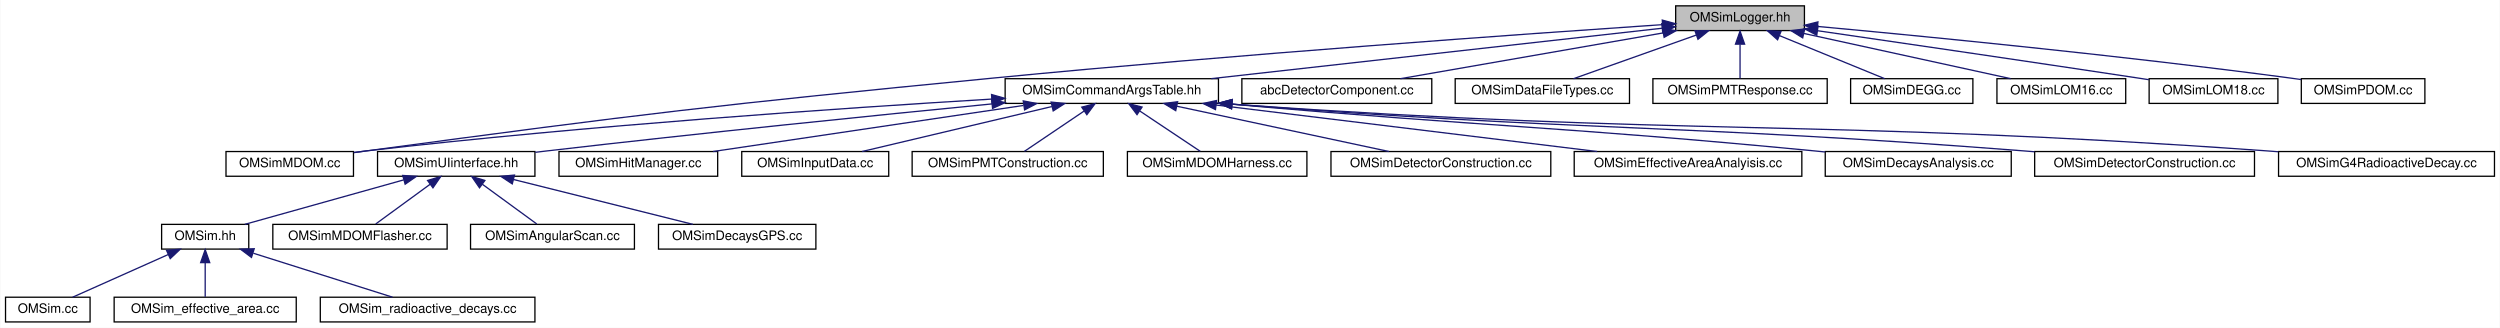
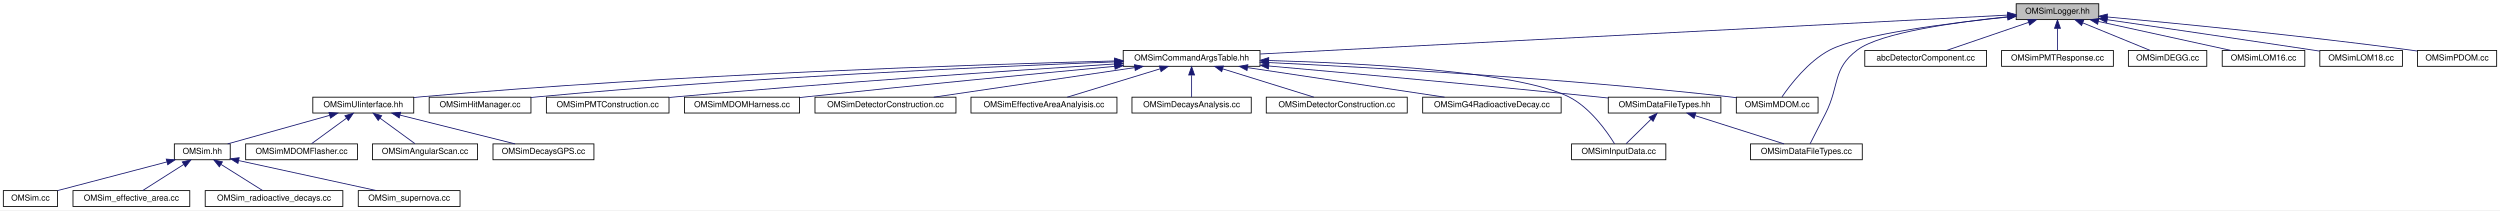
- <svg xmlns="http://www.w3.org/2000/svg" xmlns:xlink="http://www.w3.org/1999/xlink" width="1922pt" height="252pt" viewBox="0.00 0.00 1921.50 252.00">
+ <svg xmlns="http://www.w3.org/2000/svg" xmlns:xlink="http://www.w3.org/1999/xlink" width="2997pt" height="252pt" viewBox="0.00 0.00 2997.00 252.00">
  <g id="graph0" class="graph" transform="scale(1 1) rotate(0) translate(4 248)">
-     <polygon fill="white" stroke="transparent" points="-4,4 -4,-248 1917.5,-248 1917.5,4 -4,4" />
+     <polygon fill="white" stroke="transparent" points="-4,4 -4,-248 2993,-248 2993,4 -4,4" />
    <g id="node1" class="node">
      <g id="a_node1">
        <a xlink:title=" ">
-           <polygon fill="#bfbfbf" stroke="black" points="1284,-224.5 1284,-243.5 1383,-243.5 1383,-224.5 1284,-224.5" />
-           <text text-anchor="middle" x="1333.5" y="-231.5" font-family="Helvetica,sans-Serif" font-size="10.00">OMSimLogger.hh</text>
+           <polygon fill="#bfbfbf" stroke="black" points="2413,-224.5 2413,-243.5 2512,-243.5 2512,-224.5 2413,-224.5" />
+           <text text-anchor="middle" x="2462.5" y="-231.5" font-family="Helvetica,sans-Serif" font-size="10.00">OMSimLogger.hh</text>
        </a>
      </g>
    </g>
    <g id="node2" class="node">
      <g id="a_node2">
        <a xlink:href="_o_m_sim_command_args_table_8hh.html" target="_top" xlink:title="Definition of the OMSimCommandArgsTable singleton class, which controls user args.">
-           <polygon fill="white" stroke="black" points="768.5,-168.5 768.5,-187.5 932.5,-187.5 932.5,-168.5 768.5,-168.5" />
-           <text text-anchor="middle" x="850.5" y="-175.5" font-family="Helvetica,sans-Serif" font-size="10.00">OMSimCommandArgsTable.hh</text>
+           <polygon fill="white" stroke="black" points="1342.5,-168.5 1342.5,-187.5 1506.5,-187.5 1506.5,-168.5 1342.5,-168.5" />
+           <text text-anchor="middle" x="1424.5" y="-175.5" font-family="Helvetica,sans-Serif" font-size="10.00">OMSimCommandArgsTable.hh</text>
        </a>
      </g>
    </g>
    <g id="edge1" class="edge">
-       <path fill="none" stroke="midnightblue" d="M1273.59,-226.3C1186.02,-216.51 1023.06,-198.29 926.95,-187.55" />
-       <polygon fill="midnightblue" stroke="midnightblue" points="1273.3,-229.79 1283.63,-227.42 1274.08,-222.83 1273.3,-229.79" />
+       <path fill="none" stroke="midnightblue" d="M2402.66,-229.89C2226.43,-220.72 1709.03,-193.8 1506.82,-183.28" />
+       <polygon fill="midnightblue" stroke="midnightblue" points="2402.62,-233.39 2412.78,-230.41 2402.98,-226.4 2402.62,-233.39" />
+     </g>
+     <g id="node4" class="node">
+       <g id="a_node4">
+         <a xlink:href="_o_m_sim_data_file_types_8cc.html" target="_top" xlink:title=" ">
+           <polygon fill="white" stroke="black" points="2094.5,-56.5 2094.5,-75.5 2228.5,-75.5 2228.5,-56.5 2094.5,-56.5" />
+           <text text-anchor="middle" x="2161.5" y="-63.5" font-family="Helvetica,sans-Serif" font-size="10.00">OMSimDataFileTypes.cc</text>
+         </a>
+       </g>
+     </g>
+     <g id="edge25" class="edge">
+       <path fill="none" stroke="midnightblue" d="M2402.94,-227.89C2341.33,-221.57 2250.31,-208.98 2222.5,-188 2192.35,-165.26 2201.54,-145.7 2184.5,-112 2178.09,-99.32 2170.58,-84.66 2165.93,-75.62" />
+       <polygon fill="midnightblue" stroke="midnightblue" points="2402.64,-231.38 2412.94,-228.89 2403.33,-224.42 2402.64,-231.38" />
+     </g>
+     <g id="node17" class="node">
+       <g id="a_node17">
+         <a xlink:href="_o_m_sim_m_d_o_m_8cc.html" target="_top" xlink:title=" ">
+           <polygon fill="white" stroke="black" points="2077.5,-112.5 2077.5,-131.5 2175.5,-131.5 2175.5,-112.5 2077.5,-112.5" />
+           <text text-anchor="middle" x="2126.5" y="-119.5" font-family="Helvetica,sans-Serif" font-size="10.00">OMSimMDOM.cc</text>
+         </a>
+       </g>
+     </g>
+     <g id="edge30" class="edge">
+       <path fill="none" stroke="midnightblue" d="M2402.47,-227.53C2333.61,-220.49 2225.58,-206.88 2189.5,-188 2163.6,-174.45 2142.08,-146.27 2132.25,-131.88" />
+       <polygon fill="midnightblue" stroke="midnightblue" points="2402.45,-231.05 2412.75,-228.56 2403.15,-224.08 2402.45,-231.05" />
+     </g>
+     <g id="node24" class="node">
+       <g id="a_node24">
+         <a xlink:href="abc_detector_component_8cc.html" target="_top" xlink:title=" ">
+           <polygon fill="white" stroke="black" points="2231.5,-168.5 2231.5,-187.5 2377.5,-187.5 2377.5,-168.5 2231.5,-168.5" />
+           <text text-anchor="middle" x="2304.5" y="-175.5" font-family="Helvetica,sans-Serif" font-size="10.00">abcDetectorComponent.cc</text>
+         </a>
+       </g>
+     </g>
+     <g id="edge24" class="edge">
+       <path fill="none" stroke="midnightblue" d="M2427.89,-221.17C2398.14,-211 2355.95,-196.59 2329.42,-187.52" />
+       <polygon fill="midnightblue" stroke="midnightblue" points="2426.87,-224.52 2437.46,-224.44 2429.13,-217.9 2426.87,-224.52" />
+     </g>
+     <g id="node25" class="node">
+       <g id="a_node25">
+         <a xlink:href="_o_m_sim_p_m_t_response_8cc.html" target="_top" xlink:title=" ">
+           <polygon fill="white" stroke="black" points="2395.5,-168.5 2395.5,-187.5 2529.5,-187.5 2529.5,-168.5 2395.5,-168.5" />
+           <text text-anchor="middle" x="2462.5" y="-175.5" font-family="Helvetica,sans-Serif" font-size="10.00">OMSimPMTResponse.cc</text>
+         </a>
+       </g>
+     </g>
+     <g id="edge26" class="edge">
+       <path fill="none" stroke="midnightblue" d="M2462.5,-213.8C2462.5,-204.91 2462.5,-194.78 2462.5,-187.75" />
+       <polygon fill="midnightblue" stroke="midnightblue" points="2459,-214.08 2462.5,-224.08 2466,-214.08 2459,-214.08" />
+     </g>
+     <g id="node26" class="node">
+       <g id="a_node26">
+         <a xlink:href="_o_m_sim_d_e_g_g_8cc.html" target="_top" xlink:title=" ">
+           <polygon fill="white" stroke="black" points="2547.5,-168.5 2547.5,-187.5 2641.5,-187.5 2641.5,-168.5 2547.5,-168.5" />
+           <text text-anchor="middle" x="2594.5" y="-175.5" font-family="Helvetica,sans-Serif" font-size="10.00">OMSimDEGG.cc</text>
+         </a>
+       </g>
+     </g>
+     <g id="edge27" class="edge">
+       <path fill="none" stroke="midnightblue" d="M2492.72,-220.64C2517.49,-210.5 2551.9,-196.43 2573.68,-187.52" />
+       <polygon fill="midnightblue" stroke="midnightblue" points="2491.35,-217.42 2483.42,-224.44 2494,-223.9 2491.35,-217.42" />
+     </g>
+     <g id="node27" class="node">
+       <g id="a_node27">
+         <a xlink:href="_o_m_sim_l_o_m16_8cc.html" target="_top" xlink:title=" ">
+           <polygon fill="white" stroke="black" points="2660,-168.5 2660,-187.5 2759,-187.5 2759,-168.5 2660,-168.5" />
+           <text text-anchor="middle" x="2709.5" y="-175.5" font-family="Helvetica,sans-Serif" font-size="10.00">OMSimLOM16.cc</text>
+         </a>
+       </g>
+     </g>
+     <g id="edge28" class="edge">
+       <path fill="none" stroke="midnightblue" d="M2511.53,-222.28C2558.2,-212.08 2627.53,-196.92 2670.55,-187.52" />
+       <polygon fill="midnightblue" stroke="midnightblue" points="2510.66,-218.89 2501.64,-224.44 2512.15,-225.73 2510.66,-218.89" />
+     </g>
+     <g id="node28" class="node">
+       <g id="a_node28">
+         <a xlink:href="_o_m_sim_l_o_m18_8cc.html" target="_top" xlink:title=" ">
+           <polygon fill="white" stroke="black" points="2777,-168.5 2777,-187.5 2876,-187.5 2876,-168.5 2777,-168.5" />
+           <text text-anchor="middle" x="2826.5" y="-175.5" font-family="Helvetica,sans-Serif" font-size="10.00">OMSimLOM18.cc</text>
+         </a>
+       </g>
+     </g>
+     <g id="edge29" class="edge">
+       <path fill="none" stroke="midnightblue" d="M2522.02,-224.39C2583.69,-215.43 2682.87,-200.94 2768.5,-188 2771.22,-187.59 2774.01,-187.16 2776.83,-186.73" />
+       <polygon fill="midnightblue" stroke="midnightblue" points="2521.47,-220.93 2512.07,-225.83 2522.47,-227.86 2521.47,-220.93" />
+     </g>
+     <g id="node29" class="node">
+       <g id="a_node29">
+         <a xlink:href="_o_m_sim_p_d_o_m_8cc.html" target="_top" xlink:title=" ">
+           <polygon fill="white" stroke="black" points="2894,-168.5 2894,-187.5 2989,-187.5 2989,-168.5 2894,-168.5" />
+           <text text-anchor="middle" x="2941.5" y="-175.5" font-family="Helvetica,sans-Serif" font-size="10.00">OMSimPDOM.cc</text>
+         </a>
+       </g>
+     </g>
+     <g id="edge31" class="edge">
+       <path fill="none" stroke="midnightblue" d="M2522.23,-227.66C2604.26,-220.09 2756.33,-205.24 2885.5,-188 2888.23,-187.64 2891.04,-187.24 2893.87,-186.83" />
+       <polygon fill="midnightblue" stroke="midnightblue" points="2521.73,-224.19 2512.1,-228.59 2522.37,-231.16 2521.73,-224.19" />
+     </g>
+     <g id="node3" class="node">
+       <g id="a_node3">
+         <a xlink:href="_o_m_sim_data_file_types_8hh.html" target="_top" xlink:title="Collection of classes and methods to handle material creation from user data in json files.">
+           <polygon fill="white" stroke="black" points="1924,-112.5 1924,-131.5 2059,-131.5 2059,-112.5 1924,-112.5" />
+           <text text-anchor="middle" x="1991.5" y="-119.5" font-family="Helvetica,sans-Serif" font-size="10.00">OMSimDataFileTypes.hh</text>
+         </a>
+       </g>
+     </g>
+     <g id="edge2" class="edge">
+       <path fill="none" stroke="midnightblue" d="M1517.06,-168.88C1614.69,-160.2 1772.99,-145.82 1909.5,-132 1914.2,-131.52 1919.05,-131.02 1923.94,-130.51" />
+       <polygon fill="midnightblue" stroke="midnightblue" points="1516.57,-165.41 1506.92,-169.78 1517.19,-172.38 1516.57,-165.41" />
+     </g>
+     <g id="node5" class="node">
+       <g id="a_node5">
+         <a xlink:href="_o_m_sim_input_data_8cc.html" target="_top" xlink:title=" ">
+           <polygon fill="white" stroke="black" points="1880,-56.5 1880,-75.5 1993,-75.5 1993,-56.5 1880,-56.5" />
+           <text text-anchor="middle" x="1936.5" y="-63.5" font-family="Helvetica,sans-Serif" font-size="10.00">OMSimInputData.cc</text>
+         </a>
+       </g>
+     </g>
+     <g id="edge15" class="edge">
+       <path fill="none" stroke="midnightblue" d="M1516.92,-175.47C1630.43,-172.28 1815.44,-162.43 1876.5,-132 1902.34,-119.12 1922.59,-90.1 1931.52,-75.6" />
+       <polygon fill="midnightblue" stroke="midnightblue" points="1516.75,-171.98 1506.85,-175.74 1516.94,-178.97 1516.75,-171.98" />
+     </g>
+     <g id="node6" class="node">
+       <g id="a_node6">
+         <a xlink:href="_o_m_sim_u_iinterface_8hh.html" target="_top" xlink:title="The OMSimUIinterface class provides a singleton interface to Geant4's UI manager.">
+           <polygon fill="white" stroke="black" points="371,-112.5 371,-131.5 492,-131.5 492,-112.5 371,-112.5" />
+           <text text-anchor="middle" x="431.5" y="-119.5" font-family="Helvetica,sans-Serif" font-size="10.00">OMSimUIinterface.hh</text>
+         </a>
+       </g>
+     </g>
+     <g id="edge5" class="edge">
+       <path fill="none" stroke="midnightblue" d="M1332.04,-174.91C1165.64,-170.62 804.78,-158.85 501.5,-132 498.45,-131.73 495.33,-131.43 492.17,-131.1" />
+       <polygon fill="midnightblue" stroke="midnightblue" points="1332.15,-178.42 1342.24,-175.17 1332.33,-171.42 1332.15,-178.42" />
+     </g>
+     <g id="node15" class="node">
+       <g id="a_node15">
+         <a xlink:href="_o_m_sim_hit_manager_8cc.html" target="_top" xlink:title=" ">
+           <polygon fill="white" stroke="black" points="510.5,-112.5 510.5,-131.5 632.5,-131.5 632.5,-112.5 510.5,-112.5" />
+           <text text-anchor="middle" x="571.5" y="-119.5" font-family="Helvetica,sans-Serif" font-size="10.00">OMSimHitManager.cc</text>
+         </a>
+       </g>
+     </g>
+     <g id="edge14" class="edge">
+       <path fill="none" stroke="midnightblue" d="M1332.05,-173.8C1185.41,-168.24 890.58,-155.14 641.5,-132 638.57,-131.73 635.58,-131.43 632.56,-131.11" />
+       <polygon fill="midnightblue" stroke="midnightblue" points="1332.22,-177.31 1342.35,-174.18 1332.49,-170.31 1332.22,-177.31" />
+     </g>
+     <g id="node16" class="node">
+       <g id="a_node16">
+         <a xlink:href="_o_m_sim_p_m_t_construction_8cc.html" target="_top" xlink:title=" ">
+           <polygon fill="white" stroke="black" points="651,-112.5 651,-131.5 798,-131.5 798,-112.5 651,-112.5" />
+           <text text-anchor="middle" x="724.5" y="-119.5" font-family="Helvetica,sans-Serif" font-size="10.00">OMSimPMTConstruction.cc</text>
+         </a>
+       </g>
+     </g>
+     <g id="edge16" class="edge">
+       <path fill="none" stroke="midnightblue" d="M1331.78,-171.26C1210.99,-163.54 993.28,-148.84 807.5,-132 804.47,-131.73 801.38,-131.43 798.25,-131.13" />
+       <polygon fill="midnightblue" stroke="midnightblue" points="1331.89,-174.77 1342.09,-171.92 1332.33,-167.79 1331.89,-174.77" />
+     </g>
+     <g id="edge17" class="edge">
+       <path fill="none" stroke="midnightblue" d="M1516.85,-172.99C1642.1,-167 1872.69,-153.99 2068.5,-132 2071.44,-131.67 2074.45,-131.3 2077.49,-130.9" />
+       <polygon fill="midnightblue" stroke="midnightblue" points="1516.36,-169.51 1506.54,-173.48 1516.69,-176.51 1516.36,-169.51" />
+     </g>
+     <g id="node18" class="node">
+       <g id="a_node18">
+         <a xlink:href="_o_m_sim_m_d_o_m_harness_8cc.html" target="_top" xlink:title=" ">
+           <polygon fill="white" stroke="black" points="816.5,-112.5 816.5,-131.5 954.5,-131.5 954.5,-112.5 816.5,-112.5" />
+           <text text-anchor="middle" x="885.5" y="-119.5" font-family="Helvetica,sans-Serif" font-size="10.00">OMSimMDOMHarness.cc</text>
+         </a>
+       </g>
+     </g>
+     <g id="edge18" class="edge">
+       <path fill="none" stroke="midnightblue" d="M1332.19,-168.47C1239.09,-159.75 1091.25,-145.6 963.5,-132 960.65,-131.7 957.75,-131.38 954.82,-131.06" />
+       <polygon fill="midnightblue" stroke="midnightblue" points="1332.15,-171.98 1342.43,-169.43 1332.8,-165.01 1332.15,-171.98" />
+     </g>
+     <g id="node19" class="node">
+       <g id="a_node19">
+         <a xlink:href="effective__area_2src_2_o_m_sim_detector_construction_8cc.html" target="_top" xlink:title=" ">
+           <polygon fill="white" stroke="black" points="973,-112.5 973,-131.5 1142,-131.5 1142,-112.5 973,-112.5" />
+           <text text-anchor="middle" x="1057.5" y="-119.5" font-family="Helvetica,sans-Serif" font-size="10.00">OMSimDetectorConstruction.cc</text>
+         </a>
+       </g>
+     </g>
+     <g id="edge19" class="edge">
+       <path fill="none" stroke="midnightblue" d="M1356.4,-166.98C1287.07,-156.78 1180.77,-141.14 1115.38,-131.52" />
+       <polygon fill="midnightblue" stroke="midnightblue" points="1355.94,-170.45 1366.35,-168.44 1356.96,-163.53 1355.94,-170.45" />
+     </g>
+     <g id="node20" class="node">
+       <g id="a_node20">
+         <a xlink:href="_o_m_sim_effective_area_analyisis_8cc.html" target="_top" xlink:title=" ">
+           <polygon fill="white" stroke="black" points="1160,-112.5 1160,-131.5 1335,-131.5 1335,-112.5 1160,-112.5" />
+           <text text-anchor="middle" x="1247.5" y="-119.5" font-family="Helvetica,sans-Serif" font-size="10.00">OMSimEffectiveAreaAnalyisis.cc</text>
+         </a>
+       </g>
+     </g>
+     <g id="edge20" class="edge">
+       <path fill="none" stroke="midnightblue" d="M1386.6,-165.44C1353.22,-155.26 1305.4,-140.66 1275.41,-131.52" />
+       <polygon fill="midnightblue" stroke="midnightblue" points="1385.87,-168.87 1396.45,-168.44 1387.91,-162.18 1385.87,-168.87" />
+     </g>
+     <g id="node21" class="node">
+       <g id="a_node21">
+         <a xlink:href="_o_m_sim_decays_analysis_8cc.html" target="_top" xlink:title=" ">
+           <polygon fill="white" stroke="black" points="1353,-112.5 1353,-131.5 1496,-131.5 1496,-112.5 1353,-112.5" />
+           <text text-anchor="middle" x="1424.5" y="-119.5" font-family="Helvetica,sans-Serif" font-size="10.00">OMSimDecaysAnalysis.cc</text>
+         </a>
+       </g>
+     </g>
+     <g id="edge21" class="edge">
+       <path fill="none" stroke="midnightblue" d="M1424.5,-157.8C1424.5,-148.91 1424.5,-138.78 1424.5,-131.75" />
+       <polygon fill="midnightblue" stroke="midnightblue" points="1421,-158.08 1424.5,-168.08 1428,-158.08 1421,-158.08" />
+     </g>
+     <g id="node22" class="node">
+       <g id="a_node22">
+         <a xlink:href="radioactive__decays_2src_2_o_m_sim_detector_construction_8cc.html" target="_top" xlink:title=" ">
+           <polygon fill="white" stroke="black" points="1514,-112.5 1514,-131.5 1683,-131.5 1683,-112.5 1514,-112.5" />
+           <text text-anchor="middle" x="1598.5" y="-119.5" font-family="Helvetica,sans-Serif" font-size="10.00">OMSimDetectorConstruction.cc</text>
+         </a>
+       </g>
+     </g>
+     <g id="edge22" class="edge">
+       <path fill="none" stroke="midnightblue" d="M1461.76,-165.44C1494.57,-155.26 1541.58,-140.66 1571.06,-131.52" />
+       <polygon fill="midnightblue" stroke="midnightblue" points="1460.58,-162.14 1452.07,-168.44 1462.66,-168.82 1460.58,-162.14" />
+     </g>
+     <g id="node23" class="node">
+       <g id="a_node23">
+         <a xlink:href="_o_m_sim_g4_radioactive_decay_8cc.html" target="_top" xlink:title=" ">
+           <polygon fill="white" stroke="black" points="1701.5,-112.5 1701.5,-131.5 1867.5,-131.5 1867.5,-112.5 1701.5,-112.5" />
+           <text text-anchor="middle" x="1784.5" y="-119.5" font-family="Helvetica,sans-Serif" font-size="10.00">OMSimG4RadioactiveDecay.cc</text>
+         </a>
+       </g>
+     </g>
+     <g id="edge23" class="edge">
+       <path fill="none" stroke="midnightblue" d="M1491.72,-166.92C1559.73,-156.71 1663.72,-141.12 1727.72,-131.52" />
+       <polygon fill="midnightblue" stroke="midnightblue" points="1490.91,-163.5 1481.54,-168.44 1491.95,-170.42 1490.91,-163.5" />
+     </g>
+     <g id="edge3" class="edge">
+       <path fill="none" stroke="midnightblue" d="M2028.32,-109.3C2060.35,-99.13 2106.02,-84.62 2134.69,-75.52" />
+       <polygon fill="midnightblue" stroke="midnightblue" points="2026.91,-106.08 2018.44,-112.44 2029.03,-112.75 2026.91,-106.08" />
+     </g>
+     <g id="edge4" class="edge">
+       <path fill="none" stroke="midnightblue" d="M1975.21,-105C1965.46,-95.43 1953.45,-83.64 1945.41,-75.75" />
+       <polygon fill="midnightblue" stroke="midnightblue" points="1972.83,-107.57 1982.42,-112.08 1977.73,-102.58 1972.83,-107.57" />
+     </g>
+     <g id="node7" class="node">
+       <g id="a_node7">
+         <a xlink:href="_o_m_sim_8hh.html" target="_top" xlink:title="Main simulation class for the Optical Module (OM) simulation. This file defines the OMSim class,...">
+           <polygon fill="white" stroke="black" points="205,-56.5 205,-75.5 272,-75.5 272,-56.5 205,-56.5" />
+           <text text-anchor="middle" x="238.5" y="-63.5" font-family="Helvetica,sans-Serif" font-size="10.00">OMSim.hh</text>
+         </a>
+       </g>
+     </g>
+     <g id="edge6" class="edge">
+       <path fill="none" stroke="midnightblue" d="M391.11,-109.7C354.68,-99.51 301.91,-84.74 268.94,-75.52" />
+       <polygon fill="midnightblue" stroke="midnightblue" points="390.35,-113.12 400.92,-112.44 392.23,-106.38 390.35,-113.12" />
+     </g>
+     <g id="node12" class="node">
+       <g id="a_node12">
+         <a xlink:href="_o_m_sim_m_d_o_m_flasher_8cc.html" target="_top" xlink:title=" ">
+           <polygon fill="white" stroke="black" points="290.5,-56.5 290.5,-75.5 424.5,-75.5 424.5,-56.5 290.5,-56.5" />
+           <text text-anchor="middle" x="357.5" y="-63.5" font-family="Helvetica,sans-Serif" font-size="10.00">OMSimMDOMFlasher.cc</text>
+         </a>
+       </g>
+     </g>
+     <g id="edge11" class="edge">
+       <path fill="none" stroke="midnightblue" d="M411.47,-106.38C398.09,-96.62 380.94,-84.11 369.61,-75.83" />
+       <polygon fill="midnightblue" stroke="midnightblue" points="409.47,-109.26 419.61,-112.32 413.6,-103.6 409.47,-109.26" />
+     </g>
+     <g id="node13" class="node">
+       <g id="a_node13">
+         <a xlink:href="_o_m_sim_angular_scan_8cc.html" target="_top" xlink:title=" ">
+           <polygon fill="white" stroke="black" points="442.5,-56.5 442.5,-75.5 568.5,-75.5 568.5,-56.5 442.5,-56.5" />
+           <text text-anchor="middle" x="505.5" y="-63.5" font-family="Helvetica,sans-Serif" font-size="10.00">OMSimAngularScan.cc</text>
+         </a>
+       </g>
+     </g>
+     <g id="edge12" class="edge">
+       <path fill="none" stroke="midnightblue" d="M451.53,-106.38C464.91,-96.62 482.06,-84.11 493.39,-75.83" />
+       <polygon fill="midnightblue" stroke="midnightblue" points="449.4,-103.6 443.39,-112.32 453.53,-109.26 449.4,-103.6" />
    </g>
    <g id="node14" class="node">
      <g id="a_node14">
-         <a xlink:href="_o_m_sim_m_d_o_m_8cc.html" target="_top" xlink:title=" ">
-           <polygon fill="white" stroke="black" points="169.5,-112.5 169.5,-131.5 267.5,-131.5 267.5,-112.5 169.5,-112.5" />
-           <text text-anchor="middle" x="218.5" y="-119.5" font-family="Helvetica,sans-Serif" font-size="10.00">OMSimMDOM.cc</text>
-         </a>
-       </g>
-     </g>
-     <g id="edge26" class="edge">
-       <path fill="none" stroke="midnightblue" d="M1273.9,-229.07C1169.55,-222.01 947.01,-206.24 759.5,-188 544.85,-167.12 491.24,-160.71 277.5,-132 274.32,-131.57 271.04,-131.12 267.74,-130.65" />
-       <polygon fill="midnightblue" stroke="midnightblue" points="1273.71,-232.56 1283.92,-229.74 1274.18,-225.58 1273.71,-232.56" />
-     </g>
-     <g id="node21" class="node">
-       <g id="a_node21">
-         <a xlink:href="abc_detector_component_8cc.html" target="_top" xlink:title=" ">
-           <polygon fill="white" stroke="black" points="950.5,-168.5 950.5,-187.5 1096.5,-187.5 1096.5,-168.5 950.5,-168.5" />
-           <text text-anchor="middle" x="1023.5" y="-175.5" font-family="Helvetica,sans-Serif" font-size="10.00">abcDetectorComponent.cc</text>
-         </a>
-       </g>
-     </g>
-     <g id="edge20" class="edge">
-       <path fill="none" stroke="midnightblue" d="M1274.16,-222.66C1215.58,-212.46 1127.05,-197.04 1072.39,-187.52" />
-       <polygon fill="midnightblue" stroke="midnightblue" points="1273.93,-226.18 1284.38,-224.44 1275.13,-219.28 1273.93,-226.18" />
-     </g>
-     <g id="node22" class="node">
-       <g id="a_node22">
-         <a xlink:href="_o_m_sim_data_file_types_8cc.html" target="_top" xlink:title=" ">
-           <polygon fill="white" stroke="black" points="1114.5,-168.5 1114.5,-187.5 1248.5,-187.5 1248.5,-168.5 1114.5,-168.5" />
-           <text text-anchor="middle" x="1181.5" y="-175.5" font-family="Helvetica,sans-Serif" font-size="10.00">OMSimDataFileTypes.cc</text>
-         </a>
-       </g>
-     </g>
-     <g id="edge21" class="edge">
-       <path fill="none" stroke="midnightblue" d="M1299.83,-221.04C1271.23,-210.88 1230.89,-196.55 1205.47,-187.52" />
-       <polygon fill="midnightblue" stroke="midnightblue" points="1298.82,-224.39 1309.42,-224.44 1301.16,-217.8 1298.82,-224.39" />
-     </g>
-     <g id="node23" class="node">
-       <g id="a_node23">
-         <a xlink:href="_o_m_sim_p_m_t_response_8cc.html" target="_top" xlink:title=" ">
-           <polygon fill="white" stroke="black" points="1266.5,-168.5 1266.5,-187.5 1400.5,-187.5 1400.5,-168.5 1266.5,-168.5" />
-           <text text-anchor="middle" x="1333.5" y="-175.5" font-family="Helvetica,sans-Serif" font-size="10.00">OMSimPMTResponse.cc</text>
-         </a>
-       </g>
-     </g>
-     <g id="edge22" class="edge">
-       <path fill="none" stroke="midnightblue" d="M1333.5,-213.8C1333.5,-204.91 1333.5,-194.78 1333.5,-187.75" />
-       <polygon fill="midnightblue" stroke="midnightblue" points="1330,-214.08 1333.5,-224.08 1337,-214.08 1330,-214.08" />
-     </g>
-     <g id="node24" class="node">
-       <g id="a_node24">
-         <a xlink:href="_o_m_sim_d_e_g_g_8cc.html" target="_top" xlink:title=" ">
-           <polygon fill="white" stroke="black" points="1418.5,-168.5 1418.5,-187.5 1512.5,-187.5 1512.5,-168.5 1418.5,-168.5" />
-           <text text-anchor="middle" x="1465.5" y="-175.5" font-family="Helvetica,sans-Serif" font-size="10.00">OMSimDEGG.cc</text>
-         </a>
-       </g>
-     </g>
-     <g id="edge23" class="edge">
-       <path fill="none" stroke="midnightblue" d="M1363.72,-220.64C1388.49,-210.5 1422.9,-196.43 1444.68,-187.52" />
-       <polygon fill="midnightblue" stroke="midnightblue" points="1362.35,-217.42 1354.42,-224.44 1365,-223.9 1362.35,-217.42" />
-     </g>
-     <g id="node25" class="node">
-       <g id="a_node25">
-         <a xlink:href="_o_m_sim_l_o_m16_8cc.html" target="_top" xlink:title=" ">
-           <polygon fill="white" stroke="black" points="1531,-168.5 1531,-187.5 1630,-187.5 1630,-168.5 1531,-168.5" />
-           <text text-anchor="middle" x="1580.5" y="-175.5" font-family="Helvetica,sans-Serif" font-size="10.00">OMSimLOM16.cc</text>
-         </a>
-       </g>
-     </g>
-     <g id="edge24" class="edge">
-       <path fill="none" stroke="midnightblue" d="M1382.53,-222.28C1429.2,-212.08 1498.53,-196.92 1541.55,-187.52" />
-       <polygon fill="midnightblue" stroke="midnightblue" points="1381.66,-218.89 1372.64,-224.44 1383.15,-225.73 1381.66,-218.89" />
-     </g>
-     <g id="node26" class="node">
-       <g id="a_node26">
-         <a xlink:href="_o_m_sim_l_o_m18_8cc.html" target="_top" xlink:title=" ">
-           <polygon fill="white" stroke="black" points="1648,-168.5 1648,-187.5 1747,-187.5 1747,-168.5 1648,-168.5" />
-           <text text-anchor="middle" x="1697.5" y="-175.5" font-family="Helvetica,sans-Serif" font-size="10.00">OMSimLOM18.cc</text>
-         </a>
-       </g>
-     </g>
-     <g id="edge25" class="edge">
-       <path fill="none" stroke="midnightblue" d="M1393.02,-224.39C1454.69,-215.43 1553.87,-200.94 1639.5,-188 1642.22,-187.59 1645.01,-187.16 1647.83,-186.73" />
-       <polygon fill="midnightblue" stroke="midnightblue" points="1392.47,-220.93 1383.07,-225.83 1393.47,-227.86 1392.47,-220.93" />
-     </g>
-     <g id="node27" class="node">
-       <g id="a_node27">
-         <a xlink:href="_o_m_sim_p_d_o_m_8cc.html" target="_top" xlink:title=" ">
-           <polygon fill="white" stroke="black" points="1765,-168.5 1765,-187.5 1860,-187.5 1860,-168.5 1765,-168.5" />
-           <text text-anchor="middle" x="1812.5" y="-175.5" font-family="Helvetica,sans-Serif" font-size="10.00">OMSimPDOM.cc</text>
-         </a>
-       </g>
-     </g>
-     <g id="edge27" class="edge">
-       <path fill="none" stroke="midnightblue" d="M1393.23,-227.66C1475.26,-220.09 1627.33,-205.24 1756.5,-188 1759.23,-187.64 1762.04,-187.24 1764.87,-186.83" />
-       <polygon fill="midnightblue" stroke="midnightblue" points="1392.73,-224.19 1383.1,-228.59 1393.37,-231.16 1392.73,-224.19" />
-     </g>
-     <g id="node3" class="node">
-       <g id="a_node3">
-         <a xlink:href="_o_m_sim_u_iinterface_8hh.html" target="_top" xlink:title="The OMSimUIinterface class provides a singleton interface to Geant4's UI manager.">
-           <polygon fill="white" stroke="black" points="286,-112.5 286,-131.5 407,-131.5 407,-112.5 286,-112.5" />
-           <text text-anchor="middle" x="346.5" y="-119.5" font-family="Helvetica,sans-Serif" font-size="10.00">OMSimUIinterface.hh</text>
-         </a>
-       </g>
-     </g>
-     <g id="edge2" class="edge">
-       <path fill="none" stroke="midnightblue" d="M758.23,-168.1C670.32,-159.46 534.3,-145.68 416.5,-132 413.46,-131.65 410.34,-131.28 407.2,-130.9" />
-       <polygon fill="midnightblue" stroke="midnightblue" points="758.15,-171.6 768.44,-169.1 758.83,-164.64 758.15,-171.6" />
-     </g>
-     <g id="node11" class="node">
-       <g id="a_node11">
-         <a xlink:href="_o_m_sim_hit_manager_8cc.html" target="_top" xlink:title=" ">
-           <polygon fill="white" stroke="black" points="425.5,-112.5 425.5,-131.5 547.5,-131.5 547.5,-112.5 425.5,-112.5" />
-           <text text-anchor="middle" x="486.5" y="-119.5" font-family="Helvetica,sans-Serif" font-size="10.00">OMSimHitManager.cc</text>
-         </a>
-       </g>
-     </g>
-     <g id="edge10" class="edge">
-       <path fill="none" stroke="midnightblue" d="M782.53,-166.92C713.76,-156.71 608.63,-141.12 543.91,-131.52" />
-       <polygon fill="midnightblue" stroke="midnightblue" points="782.42,-170.44 792.82,-168.44 783.45,-163.51 782.42,-170.44" />
-     </g>
-     <g id="node12" class="node">
-       <g id="a_node12">
-         <a xlink:href="_o_m_sim_input_data_8cc.html" target="_top" xlink:title=" ">
-           <polygon fill="white" stroke="black" points="566,-112.5 566,-131.5 679,-131.5 679,-112.5 566,-112.5" />
-           <text text-anchor="middle" x="622.5" y="-119.5" font-family="Helvetica,sans-Serif" font-size="10.00">OMSimInputData.cc</text>
-         </a>
-       </g>
-     </g>
-     <g id="edge11" class="edge">
-       <path fill="none" stroke="midnightblue" d="M804.43,-166.09C761.35,-155.89 697.91,-140.86 658.46,-131.52" />
-       <polygon fill="midnightblue" stroke="midnightblue" points="803.84,-169.54 814.37,-168.44 805.45,-162.73 803.84,-169.54" />
-     </g>
-     <g id="node13" class="node">
-       <g id="a_node13">
-         <a xlink:href="_o_m_sim_p_m_t_construction_8cc.html" target="_top" xlink:title=" ">
-           <polygon fill="white" stroke="black" points="697,-112.5 697,-131.5 844,-131.5 844,-112.5 697,-112.5" />
-           <text text-anchor="middle" x="770.5" y="-119.5" font-family="Helvetica,sans-Serif" font-size="10.00">OMSimPMTConstruction.cc</text>
-         </a>
-       </g>
-     </g>
-     <g id="edge12" class="edge">
-       <path fill="none" stroke="midnightblue" d="M829.2,-162.62C814.58,-152.76 795.67,-139.99 783.32,-131.65" />
-       <polygon fill="midnightblue" stroke="midnightblue" points="827.4,-165.63 837.65,-168.32 831.32,-159.83 827.4,-165.63" />
+         <a xlink:href="_o_m_sim_decays_g_p_s_8cc.html" target="_top" xlink:title=" ">
+           <polygon fill="white" stroke="black" points="587,-56.5 587,-75.5 708,-75.5 708,-56.5 587,-56.5" />
+           <text text-anchor="middle" x="647.5" y="-63.5" font-family="Helvetica,sans-Serif" font-size="10.00">OMSimDecaysGPS.cc</text>
+         </a>
+       </g>
    </g>
    <g id="edge13" class="edge">
-       <path fill="none" stroke="midnightblue" d="M758.21,-171.83C644.8,-165 446.61,-151.51 277.5,-132 274.31,-131.63 271.03,-131.22 267.72,-130.78" />
-       <polygon fill="midnightblue" stroke="midnightblue" points="758.05,-175.33 768.24,-172.43 758.47,-168.34 758.05,-175.33" />
-     </g>
-     <g id="node15" class="node">
-       <g id="a_node15">
-         <a xlink:href="_o_m_sim_m_d_o_m_harness_8cc.html" target="_top" xlink:title=" ">
-           <polygon fill="white" stroke="black" points="862.5,-112.5 862.5,-131.5 1000.5,-131.5 1000.5,-112.5 862.5,-112.5" />
-           <text text-anchor="middle" x="931.5" y="-119.5" font-family="Helvetica,sans-Serif" font-size="10.00">OMSimMDOMHarness.cc</text>
-         </a>
-       </g>
-     </g>
-     <g id="edge14" class="edge">
-       <path fill="none" stroke="midnightblue" d="M872.07,-162.62C886.86,-152.76 906.01,-139.99 918.52,-131.65" />
-       <polygon fill="midnightblue" stroke="midnightblue" points="869.89,-159.86 863.51,-168.32 873.78,-165.69 869.89,-159.86" />
-     </g>
-     <g id="node16" class="node">
-       <g id="a_node16">
-         <a xlink:href="effective__area_2src_2_o_m_sim_detector_construction_8cc.html" target="_top" xlink:title=" ">
-           <polygon fill="white" stroke="black" points="1019,-112.5 1019,-131.5 1188,-131.5 1188,-112.5 1019,-112.5" />
-           <text text-anchor="middle" x="1103.5" y="-119.5" font-family="Helvetica,sans-Serif" font-size="10.00">OMSimDetectorConstruction.cc</text>
-         </a>
-       </g>
-     </g>
-     <g id="edge15" class="edge">
-       <path fill="none" stroke="midnightblue" d="M900.42,-166.35C948.23,-156.14 1019.45,-140.94 1063.6,-131.52" />
-       <polygon fill="midnightblue" stroke="midnightblue" points="899.64,-162.93 890.59,-168.44 901.1,-169.78 899.64,-162.93" />
-     </g>
-     <g id="node17" class="node">
-       <g id="a_node17">
-         <a xlink:href="_o_m_sim_effective_area_analyisis_8cc.html" target="_top" xlink:title=" ">
-           <polygon fill="white" stroke="black" points="1206,-112.5 1206,-131.5 1381,-131.5 1381,-112.5 1206,-112.5" />
-           <text text-anchor="middle" x="1293.5" y="-119.5" font-family="Helvetica,sans-Serif" font-size="10.00">OMSimEffectiveAreaAnalyisis.cc</text>
-         </a>
-       </g>
-     </g>
-     <g id="edge16" class="edge">
-       <path fill="none" stroke="midnightblue" d="M930.66,-167.23C1014.28,-157.04 1144.06,-141.22 1223.63,-131.52" />
-       <polygon fill="midnightblue" stroke="midnightblue" points="930.2,-163.76 920.69,-168.44 931.04,-170.71 930.2,-163.76" />
-     </g>
-     <g id="node18" class="node">
-       <g id="a_node18">
-         <a xlink:href="_o_m_sim_decays_analysis_8cc.html" target="_top" xlink:title=" ">
-           <polygon fill="white" stroke="black" points="1399,-112.5 1399,-131.5 1542,-131.5 1542,-112.5 1399,-112.5" />
-           <text text-anchor="middle" x="1470.5" y="-119.5" font-family="Helvetica,sans-Serif" font-size="10.00">OMSimDecaysAnalysis.cc</text>
-         </a>
-       </g>
-     </g>
-     <g id="edge17" class="edge">
-       <path fill="none" stroke="midnightblue" d="M943.07,-167.88C1142.61,-150.18 1194.53,-150.87 1390.5,-132 1393.28,-131.73 1396.12,-131.45 1398.98,-131.16" />
-       <polygon fill="midnightblue" stroke="midnightblue" points="942.48,-164.41 932.83,-168.79 943.1,-171.39 942.48,-164.41" />
-     </g>
-     <g id="node19" class="node">
-       <g id="a_node19">
-         <a xlink:href="radioactive__decays_2src_2_o_m_sim_detector_construction_8cc.html" target="_top" xlink:title=" ">
-           <polygon fill="white" stroke="black" points="1560,-112.5 1560,-131.5 1729,-131.5 1729,-112.5 1560,-112.5" />
-           <text text-anchor="middle" x="1644.5" y="-119.5" font-family="Helvetica,sans-Serif" font-size="10.00">OMSimDetectorConstruction.cc</text>
-         </a>
-       </g>
-     </g>
-     <g id="edge18" class="edge">
-       <path fill="none" stroke="midnightblue" d="M942.97,-167.91C1213.94,-146.78 1284.04,-152.83 1551.5,-132 1554.25,-131.79 1557.04,-131.56 1559.86,-131.33" />
-       <polygon fill="midnightblue" stroke="midnightblue" points="942.52,-164.44 932.83,-168.71 943.07,-171.42 942.52,-164.44" />
-     </g>
-     <g id="node20" class="node">
-       <g id="a_node20">
-         <a xlink:href="_o_m_sim_g4_radioactive_decay_8cc.html" target="_top" xlink:title=" ">
-           <polygon fill="white" stroke="black" points="1747.5,-112.5 1747.5,-131.5 1913.5,-131.5 1913.5,-112.5 1747.5,-112.5" />
-           <text text-anchor="middle" x="1830.5" y="-119.5" font-family="Helvetica,sans-Serif" font-size="10.00">OMSimG4RadioactiveDecay.cc</text>
-         </a>
-       </g>
-     </g>
-     <g id="edge19" class="edge">
-       <path fill="none" stroke="midnightblue" d="M942.84,-167.94C1296.85,-142.81 1388.1,-157.04 1738.5,-132 1741.38,-131.79 1744.31,-131.57 1747.27,-131.34" />
-       <polygon fill="midnightblue" stroke="midnightblue" points="942.55,-164.45 932.82,-168.66 943.05,-171.44 942.55,-164.45" />
-     </g>
-     <g id="node4" class="node">
-       <g id="a_node4">
-         <a xlink:href="_o_m_sim_8hh.html" target="_top" xlink:title="Main simulation class for the Optical Module (OM) simulation. This file defines the OMSim class,...">
-           <polygon fill="white" stroke="black" points="120,-56.5 120,-75.5 187,-75.5 187,-56.5 120,-56.5" />
-           <text text-anchor="middle" x="153.5" y="-63.5" font-family="Helvetica,sans-Serif" font-size="10.00">OMSim.hh</text>
-         </a>
-       </g>
-     </g>
-     <g id="edge3" class="edge">
-       <path fill="none" stroke="midnightblue" d="M306.11,-109.7C269.68,-99.51 216.91,-84.74 183.94,-75.52" />
-       <polygon fill="midnightblue" stroke="midnightblue" points="305.35,-113.12 315.92,-112.44 307.23,-106.38 305.35,-113.12" />
+       <path fill="none" stroke="midnightblue" d="M475.66,-109.96C516.46,-99.76 576.21,-84.82 613.43,-75.52" />
+       <polygon fill="midnightblue" stroke="midnightblue" points="474.58,-106.62 465.73,-112.44 476.28,-113.41 474.58,-106.62" />
    </g>
    <g id="node8" class="node">
      <g id="a_node8">
-         <a xlink:href="_o_m_sim_m_d_o_m_flasher_8cc.html" target="_top" xlink:title=" ">
-           <polygon fill="white" stroke="black" points="205.5,-56.5 205.5,-75.5 339.5,-75.5 339.5,-56.5 205.5,-56.5" />
-           <text text-anchor="middle" x="272.5" y="-63.5" font-family="Helvetica,sans-Serif" font-size="10.00">OMSimMDOMFlasher.cc</text>
-         </a>
-       </g>
-     </g>
-     <g id="edge7" class="edge">
-       <path fill="none" stroke="midnightblue" d="M326.47,-106.38C313.09,-96.62 295.94,-84.11 284.61,-75.83" />
-       <polygon fill="midnightblue" stroke="midnightblue" points="324.47,-109.26 334.61,-112.32 328.6,-103.6 324.47,-109.26" />
-     </g>
-     <g id="node9" class="node">
-       <g id="a_node9">
-         <a xlink:href="_o_m_sim_angular_scan_8cc.html" target="_top" xlink:title=" ">
-           <polygon fill="white" stroke="black" points="357.5,-56.5 357.5,-75.5 483.5,-75.5 483.5,-56.5 357.5,-56.5" />
-           <text text-anchor="middle" x="420.5" y="-63.5" font-family="Helvetica,sans-Serif" font-size="10.00">OMSimAngularScan.cc</text>
-         </a>
-       </g>
-     </g>
-     <g id="edge8" class="edge">
-       <path fill="none" stroke="midnightblue" d="M366.53,-106.38C379.91,-96.62 397.06,-84.11 408.39,-75.83" />
-       <polygon fill="midnightblue" stroke="midnightblue" points="364.4,-103.6 358.39,-112.32 368.53,-109.26 364.4,-103.6" />
-     </g>
-     <g id="node10" class="node">
-       <g id="a_node10">
-         <a xlink:href="_o_m_sim_decays_g_p_s_8cc.html" target="_top" xlink:title=" ">
-           <polygon fill="white" stroke="black" points="502,-56.5 502,-75.5 623,-75.5 623,-56.5 502,-56.5" />
-           <text text-anchor="middle" x="562.5" y="-63.5" font-family="Helvetica,sans-Serif" font-size="10.00">OMSimDecaysGPS.cc</text>
-         </a>
-       </g>
-     </g>
-     <g id="edge9" class="edge">
-       <path fill="none" stroke="midnightblue" d="M390.66,-109.96C431.46,-99.76 491.21,-84.82 528.43,-75.52" />
-       <polygon fill="midnightblue" stroke="midnightblue" points="389.58,-106.62 380.73,-112.44 391.28,-113.41 389.58,-106.62" />
-     </g>
-     <g id="node5" class="node">
-       <g id="a_node5">
        <a xlink:href="_o_m_sim_8cc.html" target="_top" xlink:title="Implementation of the OMSim class.">
          <polygon fill="white" stroke="black" points="0,-0.5 0,-19.5 65,-19.5 65,-0.5 0,-0.5" />
          <text text-anchor="middle" x="32.5" y="-7.5" font-family="Helvetica,sans-Serif" font-size="10.00">OMSim.cc</text>
        </a>
      </g>
    </g>
-     <g id="edge4" class="edge">
-       <path fill="none" stroke="midnightblue" d="M125.19,-52.37C102.53,-42.26 71.37,-28.35 51.58,-19.52" />
-       <polygon fill="midnightblue" stroke="midnightblue" points="123.77,-55.56 134.33,-56.44 126.62,-49.17 123.77,-55.56" />
-     </g>
-     <g id="node6" class="node">
-       <g id="a_node6">
+     <g id="edge7" class="edge">
+       <path fill="none" stroke="midnightblue" d="M195.88,-53.83C156.99,-43.63 100.34,-28.78 64.99,-19.52" />
+       <polygon fill="midnightblue" stroke="midnightblue" points="195.3,-57.29 205.86,-56.44 197.07,-50.52 195.3,-57.29" />
+     </g>
+     <g id="node9" class="node">
+       <g id="a_node9">
        <a xlink:href="_o_m_sim__effective__area_8cc.html" target="_top" xlink:title="Main for the calculation of effective areas.">
          <polygon fill="white" stroke="black" points="83.5,-0.5 83.5,-19.5 223.5,-19.5 223.5,-0.5 83.5,-0.5" />
          <text text-anchor="middle" x="153.5" y="-7.5" font-family="Helvetica,sans-Serif" font-size="10.00">OMSim_effective_area.cc</text>
        </a>
      </g>
    </g>
-     <g id="edge5" class="edge">
-       <path fill="none" stroke="midnightblue" d="M153.5,-45.8C153.5,-36.91 153.5,-26.78 153.5,-19.75" />
-       <polygon fill="midnightblue" stroke="midnightblue" points="150,-46.08 153.5,-56.08 157,-46.08 150,-46.08" />
-     </g>
-     <g id="node7" class="node">
-       <g id="a_node7">
+     <g id="edge8" class="edge">
+       <path fill="none" stroke="midnightblue" d="M216.31,-50.9C200.72,-41 180.37,-28.07 167.12,-19.65" />
+       <polygon fill="midnightblue" stroke="midnightblue" points="214.53,-53.92 224.84,-56.32 218.28,-48.01 214.53,-53.92" />
+     </g>
+     <g id="node10" class="node">
+       <g id="a_node10">
        <a xlink:href="_o_m_sim__radioactive__decays_8cc.html" target="_top" xlink:title=" ">
          <polygon fill="white" stroke="black" points="242,-0.5 242,-19.5 407,-19.5 407,-0.5 242,-0.5" />
          <text text-anchor="middle" x="324.5" y="-7.5" font-family="Helvetica,sans-Serif" font-size="10.00">OMSim_radioactive_decays.cc</text>
        </a>
      </g>
    </g>
-     <g id="edge6" class="edge">
-       <path fill="none" stroke="midnightblue" d="M190.54,-53.3C222.76,-43.13 268.69,-28.62 297.53,-19.52" />
-       <polygon fill="midnightblue" stroke="midnightblue" points="189.08,-50.09 180.6,-56.44 191.19,-56.77 189.08,-50.09" />
+     <g id="edge9" class="edge">
+       <path fill="none" stroke="midnightblue" d="M260.95,-50.9C276.72,-41 297.31,-28.07 310.72,-19.65" />
+       <polygon fill="midnightblue" stroke="midnightblue" points="258.93,-48.04 252.32,-56.32 262.65,-53.97 258.93,-48.04" />
+     </g>
+     <g id="node11" class="node">
+       <g id="a_node11">
+         <a xlink:href="_o_m_sim__supernova_8cc.html" target="_top" xlink:title=" ">
+           <polygon fill="white" stroke="black" points="425.5,-0.5 425.5,-19.5 547.5,-19.5 547.5,-0.5 425.5,-0.5" />
+           <text text-anchor="middle" x="486.5" y="-7.5" font-family="Helvetica,sans-Serif" font-size="10.00">OMSim_supernova.cc</text>
+         </a>
+       </g>
+     </g>
+     <g id="edge10" class="edge">
+       <path fill="none" stroke="midnightblue" d="M282.02,-55.52C328.69,-45.36 402.14,-29.37 447.14,-19.57" />
+       <polygon fill="midnightblue" stroke="midnightblue" points="281.23,-52.11 272.2,-57.66 282.72,-58.95 281.23,-52.11" />
    </g>
  </g>
</svg>
